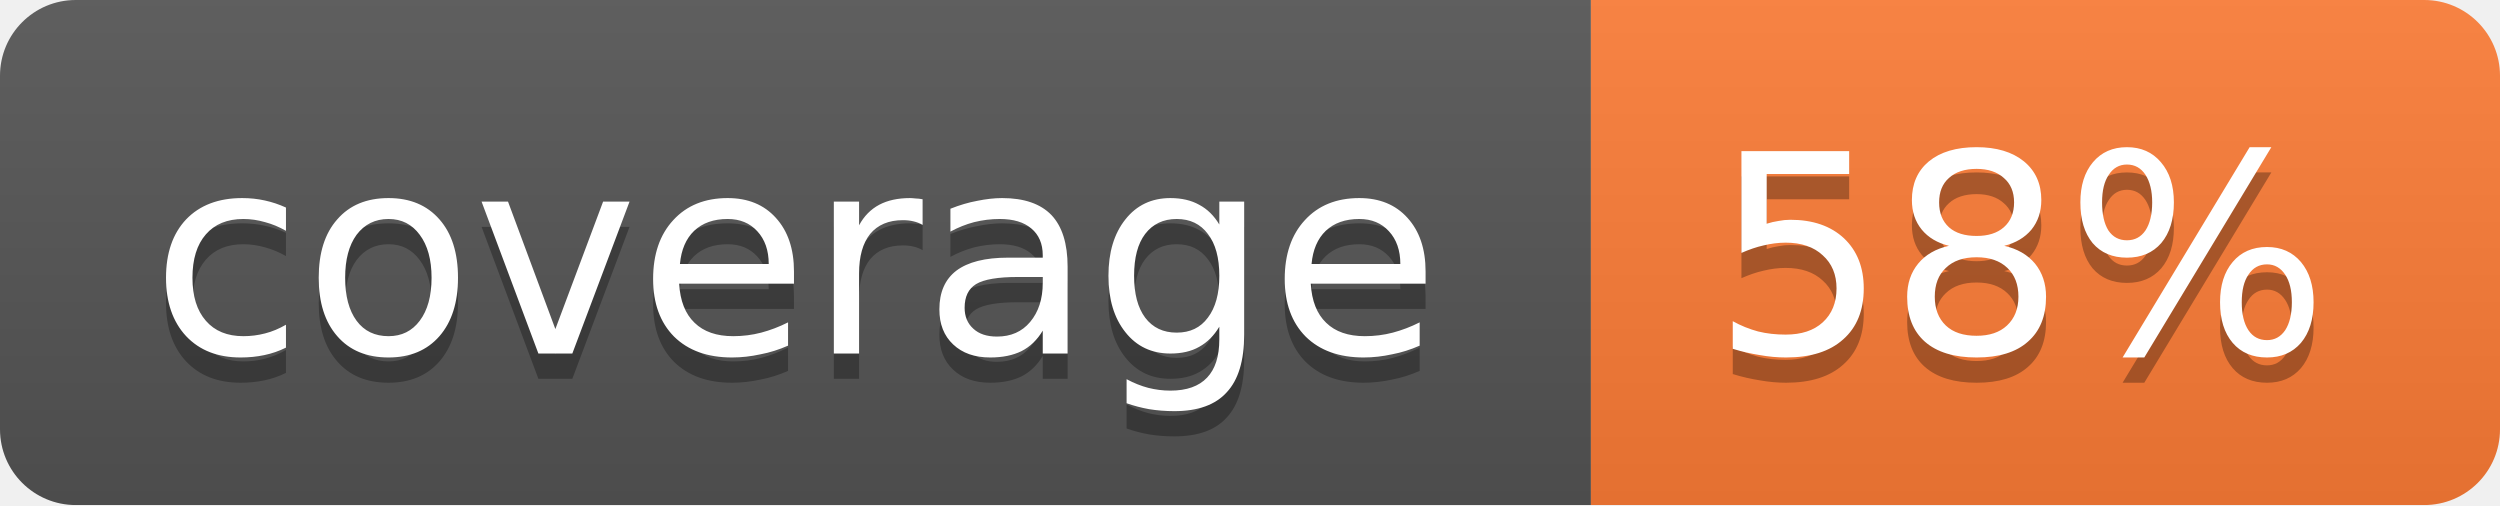
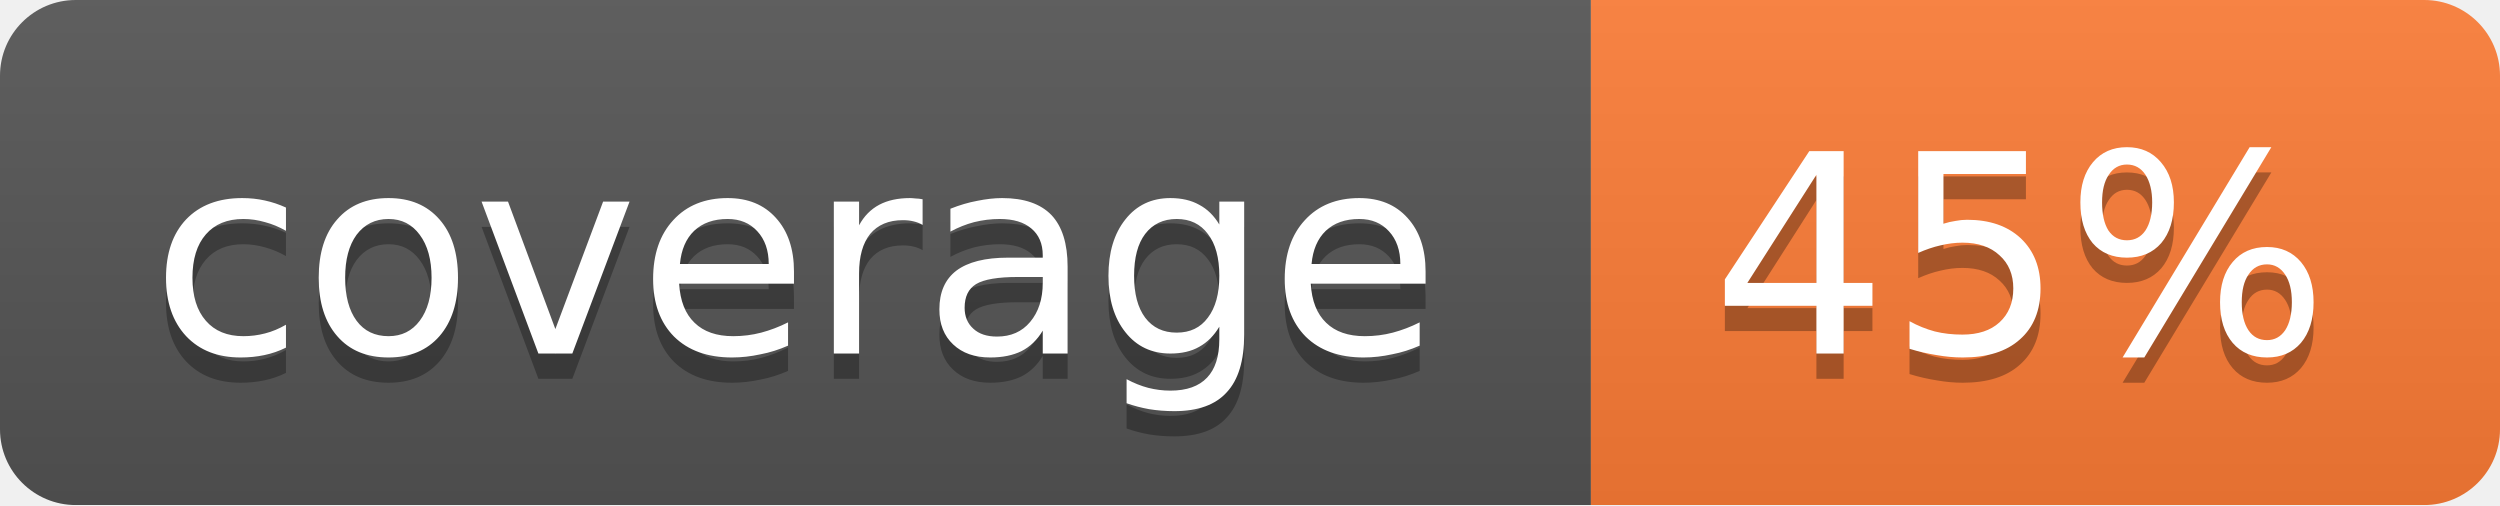
<svg xmlns="http://www.w3.org/2000/svg" width="99" height="20">
  <linearGradient id="b" x2="0" y2="100%">
    <stop offset="0" stop-color="#bbb" stop-opacity=".1" />
    <stop offset="1" stop-opacity=".1" />
  </linearGradient>
  <mask id="a">
    <rect width="99" height="20" rx="3" fill="#fff" />
  </mask>
  <g mask="url(#a)">
    <path fill="#555" d="M0 0h63v20H0z" />
    <path fill="#fe7d37" d="M63 0h36v20H63z" />
    <path fill="url(#b)" d="M0 0h99v20H0z" />
  </g>
  <g fill="#fff" text-anchor="middle" font-family="DejaVu Sans,Verdana,Geneva,sans-serif" font-size="11">
    <text x="31.5" y="15" fill="#010101" fill-opacity=".3">coverage</text>
    <text x="31.5" y="14">coverage</text>
-     <text x="80" y="15" fill="#010101" fill-opacity=".3">58%</text>
-     <text x="80" y="14">58%</text>
+     <text x="80" y="15" fill="#010101" fill-opacity=".3">45%</text>
+     <text x="80" y="14">45%</text>
  </g>
</svg>
